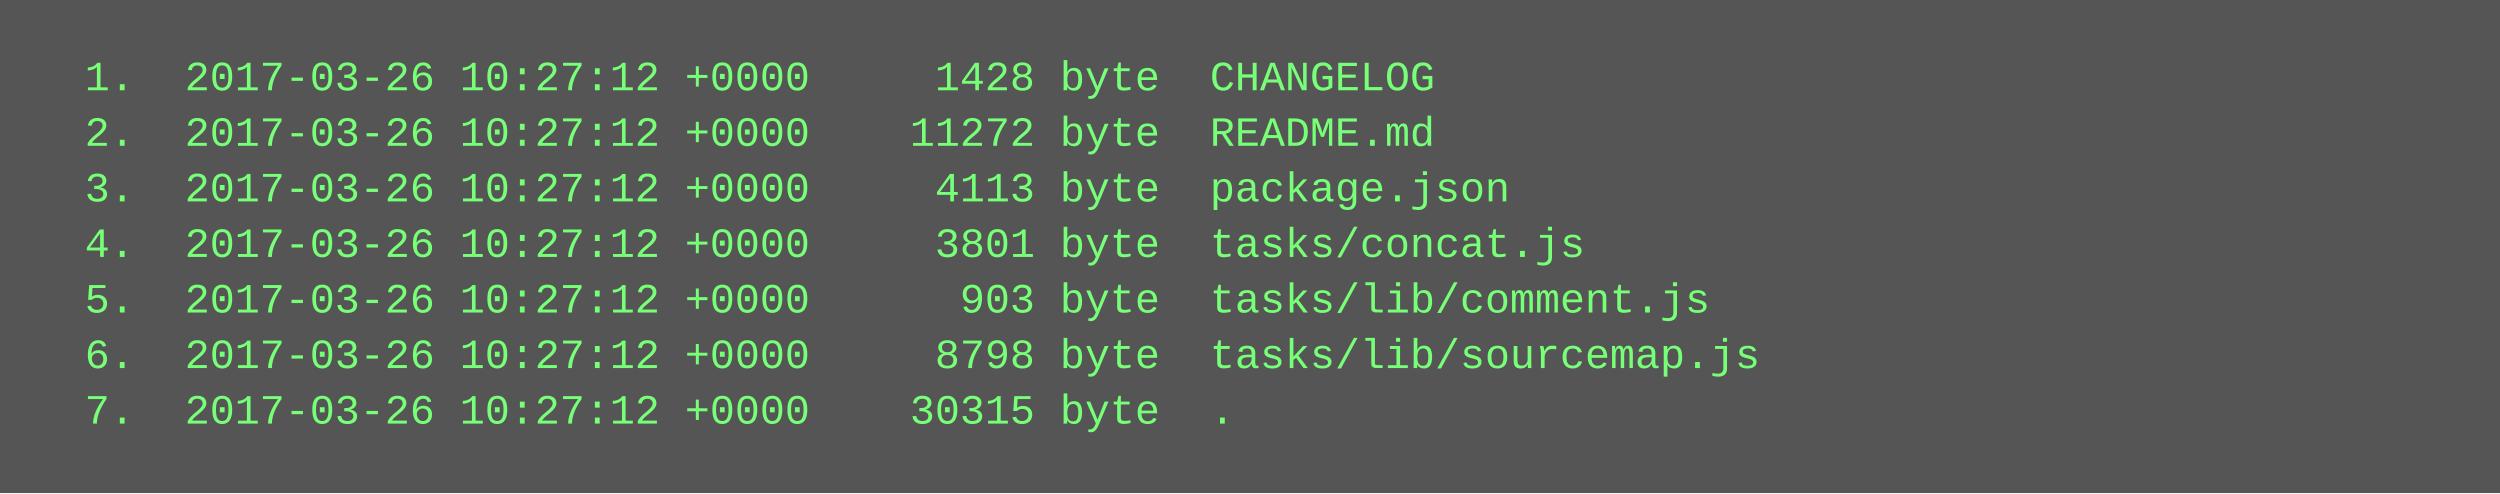
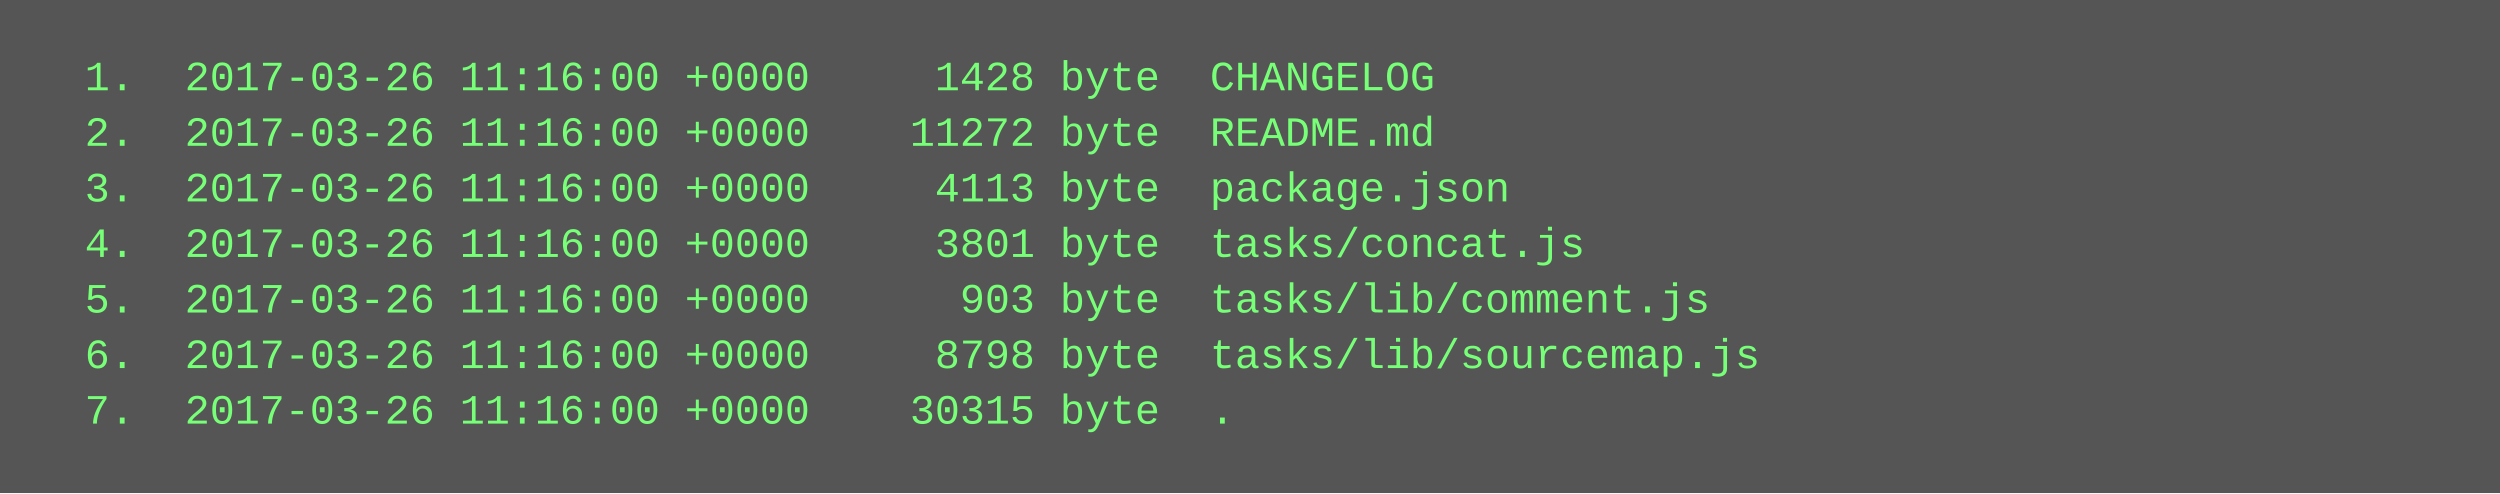
<svg xmlns="http://www.w3.org/2000/svg" height="142" width="720">
  <rect height="142" fill="#555" width="720" />
  <text fill="#7f7" font-family="Courier New" font-size="12" xml:space="preserve">
-     <tspan x="10" y="26">  1.  2017-03-26 10:27:12 +0000     1428 byte  CHANGELOG</tspan>
-     <tspan x="10" y="42">  2.  2017-03-26 10:27:12 +0000    11272 byte  README.md</tspan>
-     <tspan x="10" y="58">  3.  2017-03-26 10:27:12 +0000     4113 byte  package.json</tspan>
-     <tspan x="10" y="74">  4.  2017-03-26 10:27:12 +0000     3801 byte  tasks/concat.js</tspan>
-     <tspan x="10" y="90">  5.  2017-03-26 10:27:12 +0000      903 byte  tasks/lib/comment.js</tspan>
-     <tspan x="10" y="106">  6.  2017-03-26 10:27:12 +0000     8798 byte  tasks/lib/sourcemap.js</tspan>
-     <tspan x="10" y="122">  7.  2017-03-26 10:27:12 +0000    30315 byte  .</tspan>
+     <tspan x="10" y="26">  1.  2017-03-26 11:16:00 +0000     1428 byte  CHANGELOG</tspan>
+     <tspan x="10" y="42">  2.  2017-03-26 11:16:00 +0000    11272 byte  README.md</tspan>
+     <tspan x="10" y="58">  3.  2017-03-26 11:16:00 +0000     4113 byte  package.json</tspan>
+     <tspan x="10" y="74">  4.  2017-03-26 11:16:00 +0000     3801 byte  tasks/concat.js</tspan>
+     <tspan x="10" y="90">  5.  2017-03-26 11:16:00 +0000      903 byte  tasks/lib/comment.js</tspan>
+     <tspan x="10" y="106">  6.  2017-03-26 11:16:00 +0000     8798 byte  tasks/lib/sourcemap.js</tspan>
+     <tspan x="10" y="122">  7.  2017-03-26 11:16:00 +0000    30315 byte  .</tspan>
  </text>
</svg>
